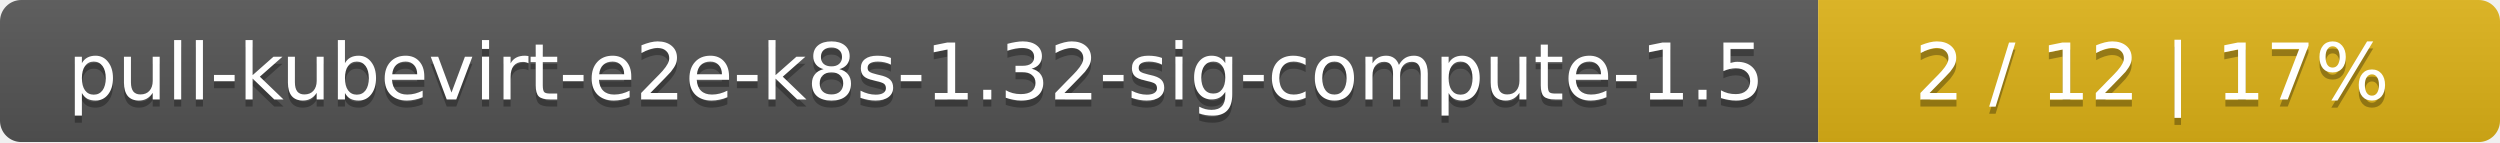
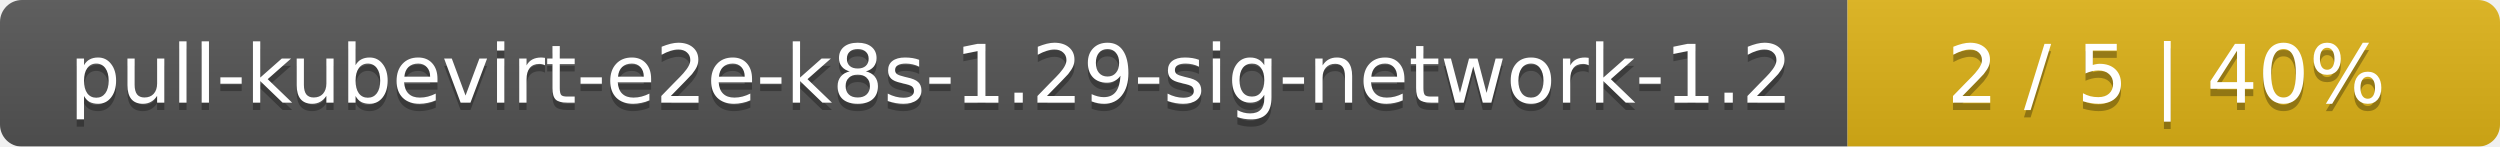
- <svg xmlns="http://www.w3.org/2000/svg" width="352" height="20">
+ <svg xmlns="http://www.w3.org/2000/svg" width="341" height="20">
  <linearGradient id="smooth" x2="0" y2="100%">
    <stop offset="0" stop-color="#bbb" stop-opacity=".1" />
    <stop offset="1" stop-opacity=".1" />
  </linearGradient>
  <mask id="round">
-     <rect width="352" height="20" rx="3" fill="#fff" />
+     <rect width="341" height="20" rx="3" fill="#fff" />
  </mask>
  <g mask="url(#round)">
-     <rect width="256" height="20" fill="#555" />
-     <rect x="256" width="96" height="20" fill="#dfb317" />
-     <rect width="352" height="20" fill="url(#smooth)" />
+     <rect width="252" height="20" fill="#555" />
+     <rect x="252" width="89" height="20" fill="#dfb317" />
+     <rect width="341" height="20" fill="url(#smooth)" />
  </g>
  <g fill="#fff" text-anchor="middle" font-family="DejaVu Sans,Verdana,Geneva,sans-serif" font-size="11">
-     <text x="129" y="15" fill="#010101" fill-opacity=".3">pull-kubevirt-e2e-k8s-1.32-sig-compute-1.5</text>
-     <text x="129" y="14">pull-kubevirt-e2e-k8s-1.32-sig-compute-1.5</text>
-     <text x="303" y="15" fill="#010101" fill-opacity=".3">2 / 12    |    17%</text>
-     <text x="303" y="14">2 / 12    |    17%</text>
+     <text x="127" y="15" fill="#010101" fill-opacity=".3">pull-kubevirt-e2e-k8s-1.29-sig-network-1.2</text>
+     <text x="127" y="14">pull-kubevirt-e2e-k8s-1.29-sig-network-1.2</text>
+     <text x="295.5" y="15" fill="#010101" fill-opacity=".3">2 / 5    |    40%</text>
+     <text x="295.5" y="14">2 / 5    |    40%</text>
  </g>
</svg>
